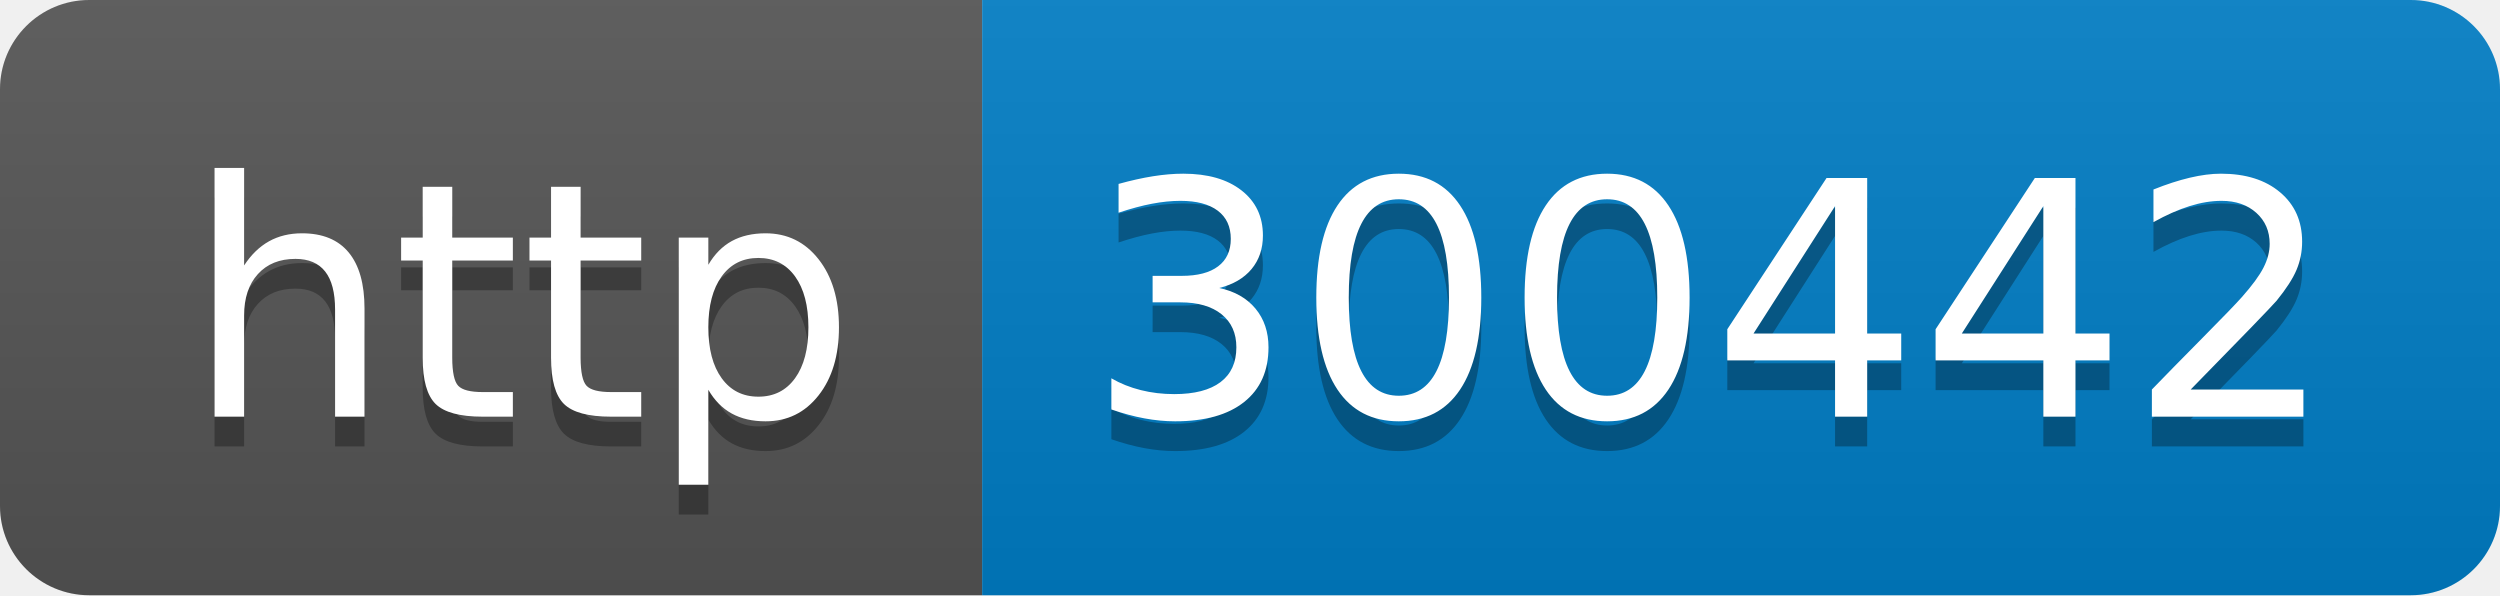
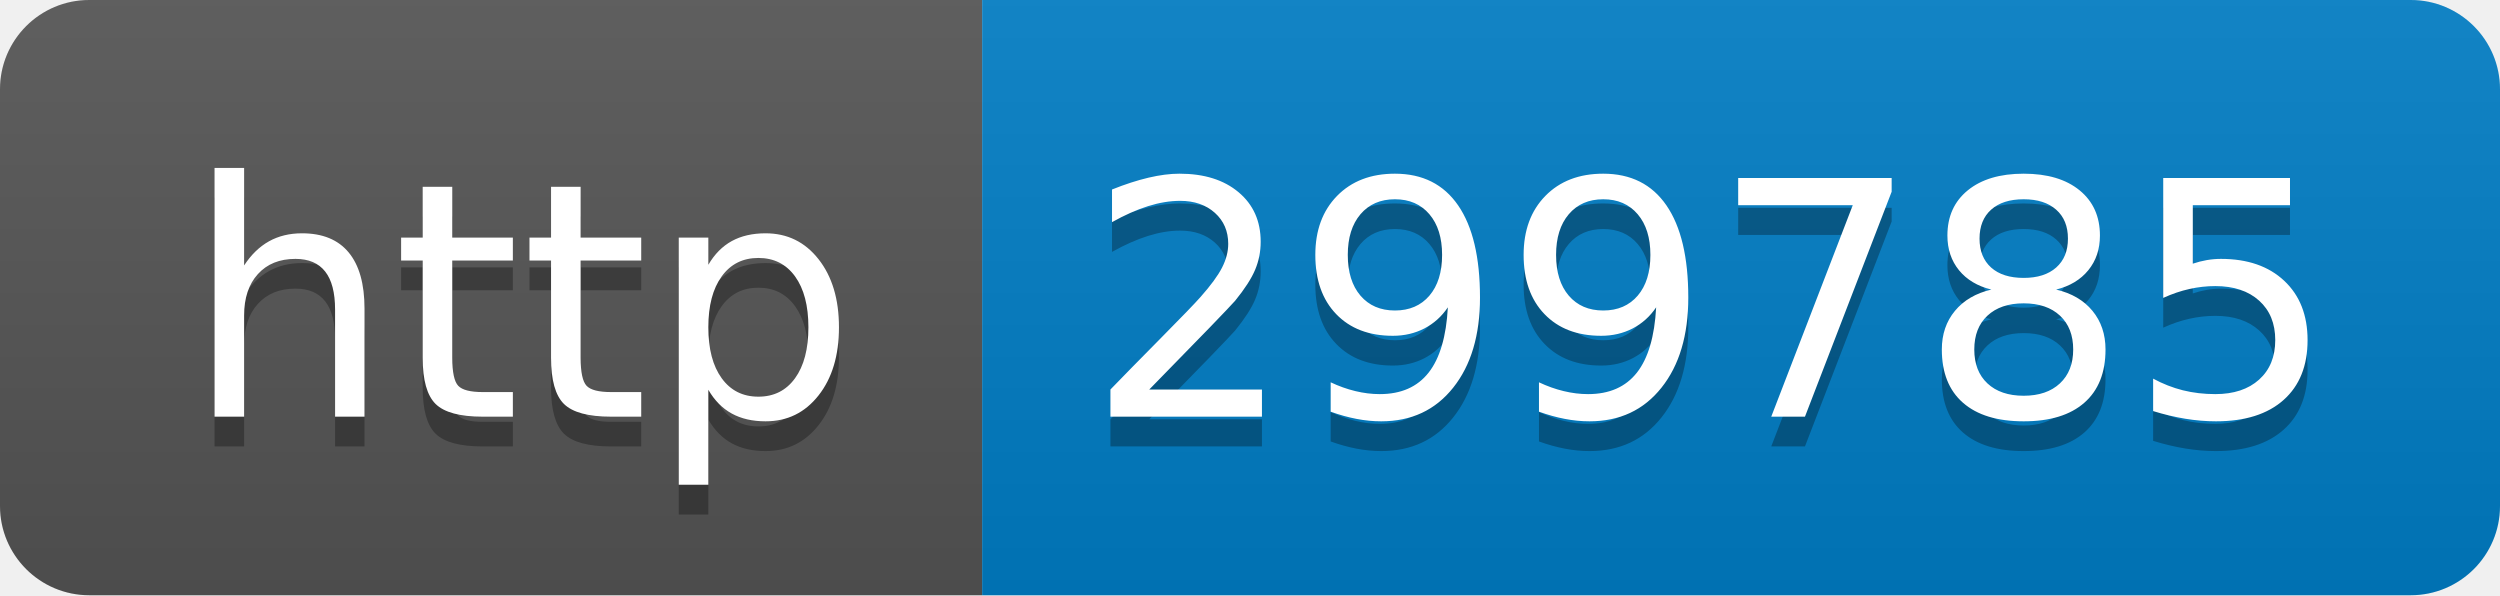
- <svg xmlns="http://www.w3.org/2000/svg" width="84" height="20" role="img" aria-label="http: 300442">
+ <svg xmlns="http://www.w3.org/2000/svg" width="84" height="20" role="img" aria-label="http: 299785">
  <linearGradient id="s" x2="0" y2="100%">
    <stop offset="0" stop-color="#bbb" stop-opacity=".1" />
    <stop offset="1" stop-opacity=".1" />
  </linearGradient>
  <clipPath id="r">
    <rect width="84" height="20" rx="3" fill="#fff" />
  </clipPath>
  <g clip-path="url(#r)">
    <rect width="33" height="20" fill="#555" />
    <rect x="33" width="51" height="20" fill="#007ec6" />
    <rect width="84" height="20" fill="url(#s)" />
  </g>
  <g fill="#fff" text-anchor="middle" font-family="Verdana,Geneva,DejaVu Sans,sans-serif" text-rendering="geometricPrecision" font-size="110">
    <text aria-hidden="true" x="175" y="150" fill="#010101" fill-opacity=".3" transform="scale(.1)" textLength="230">http</text>
    <text x="175" y="140" transform="scale(.1)" fill="#fff" textLength="230">http</text>
-     <text aria-hidden="true" x="575" y="150" fill="#010101" fill-opacity=".3" transform="scale(.1)" textLength="410">300442</text>
-     <text x="575" y="140" transform="scale(.1)" fill="#fff" textLength="410">300442</text>
+     <text aria-hidden="true" x="575" y="150" fill="#010101" fill-opacity=".3" transform="scale(.1)" textLength="410">299785</text>
+     <text x="575" y="140" transform="scale(.1)" fill="#fff" textLength="410">299785</text>
  </g>
</svg>
